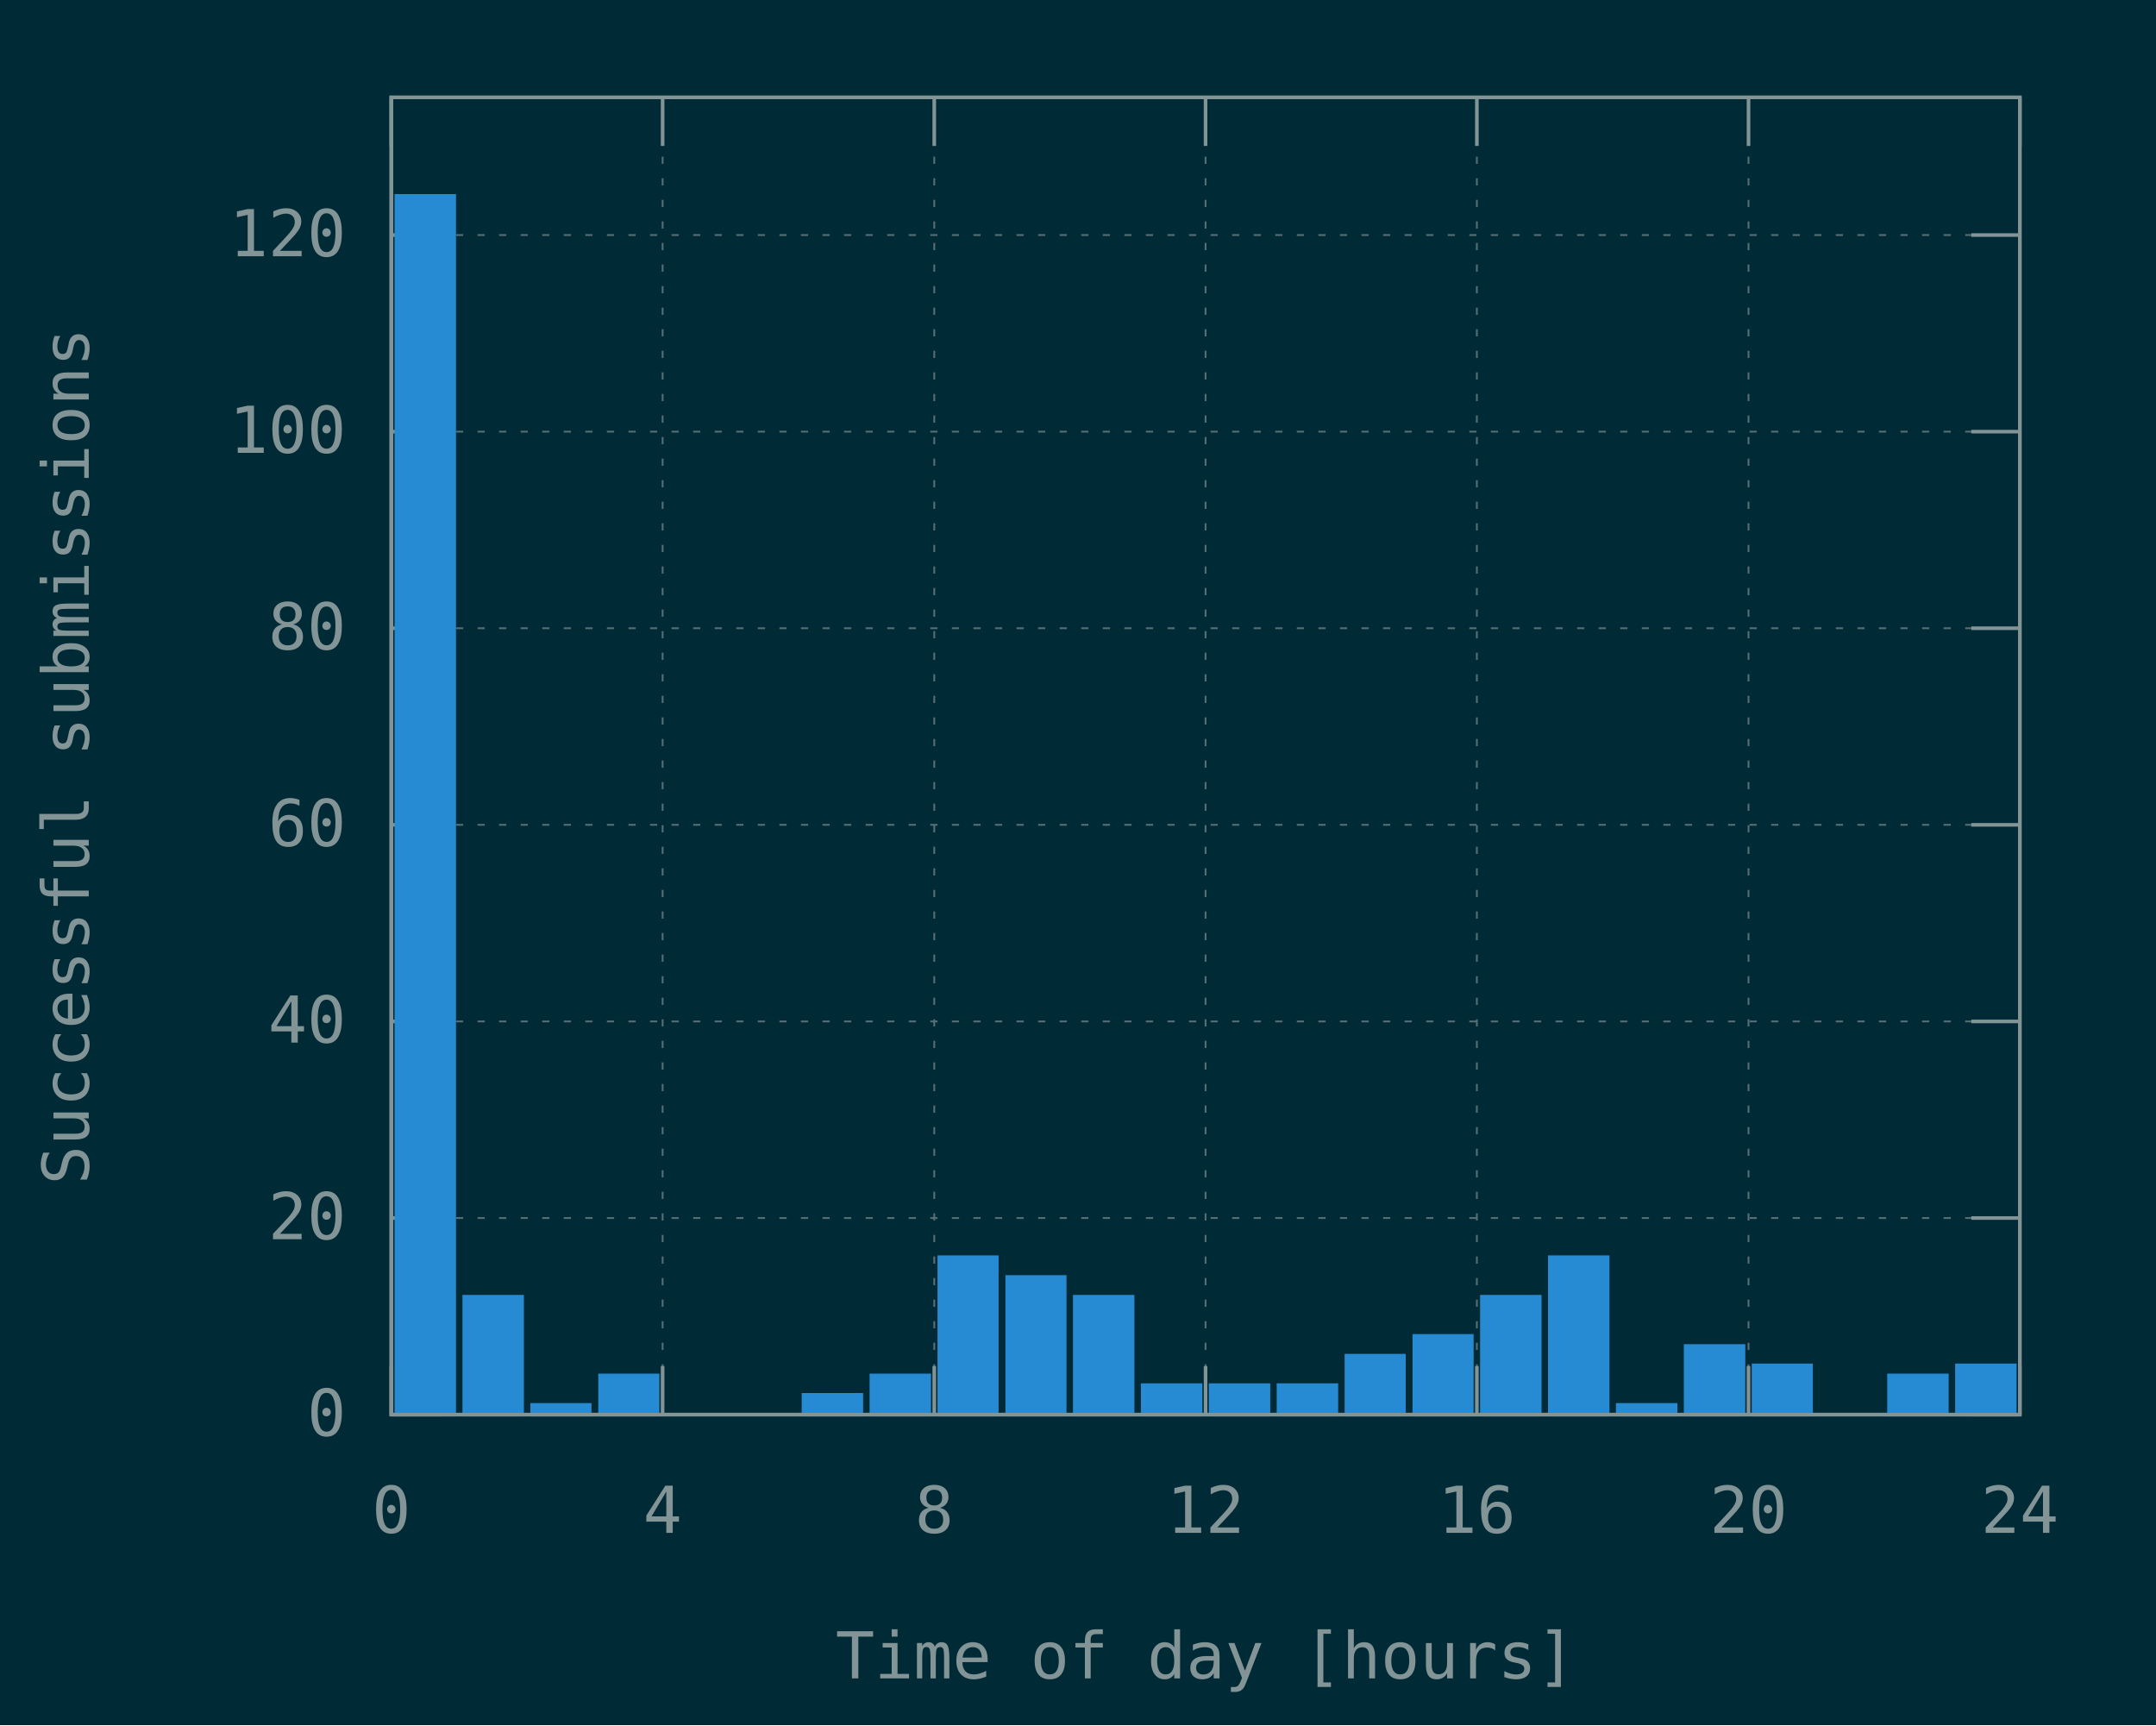
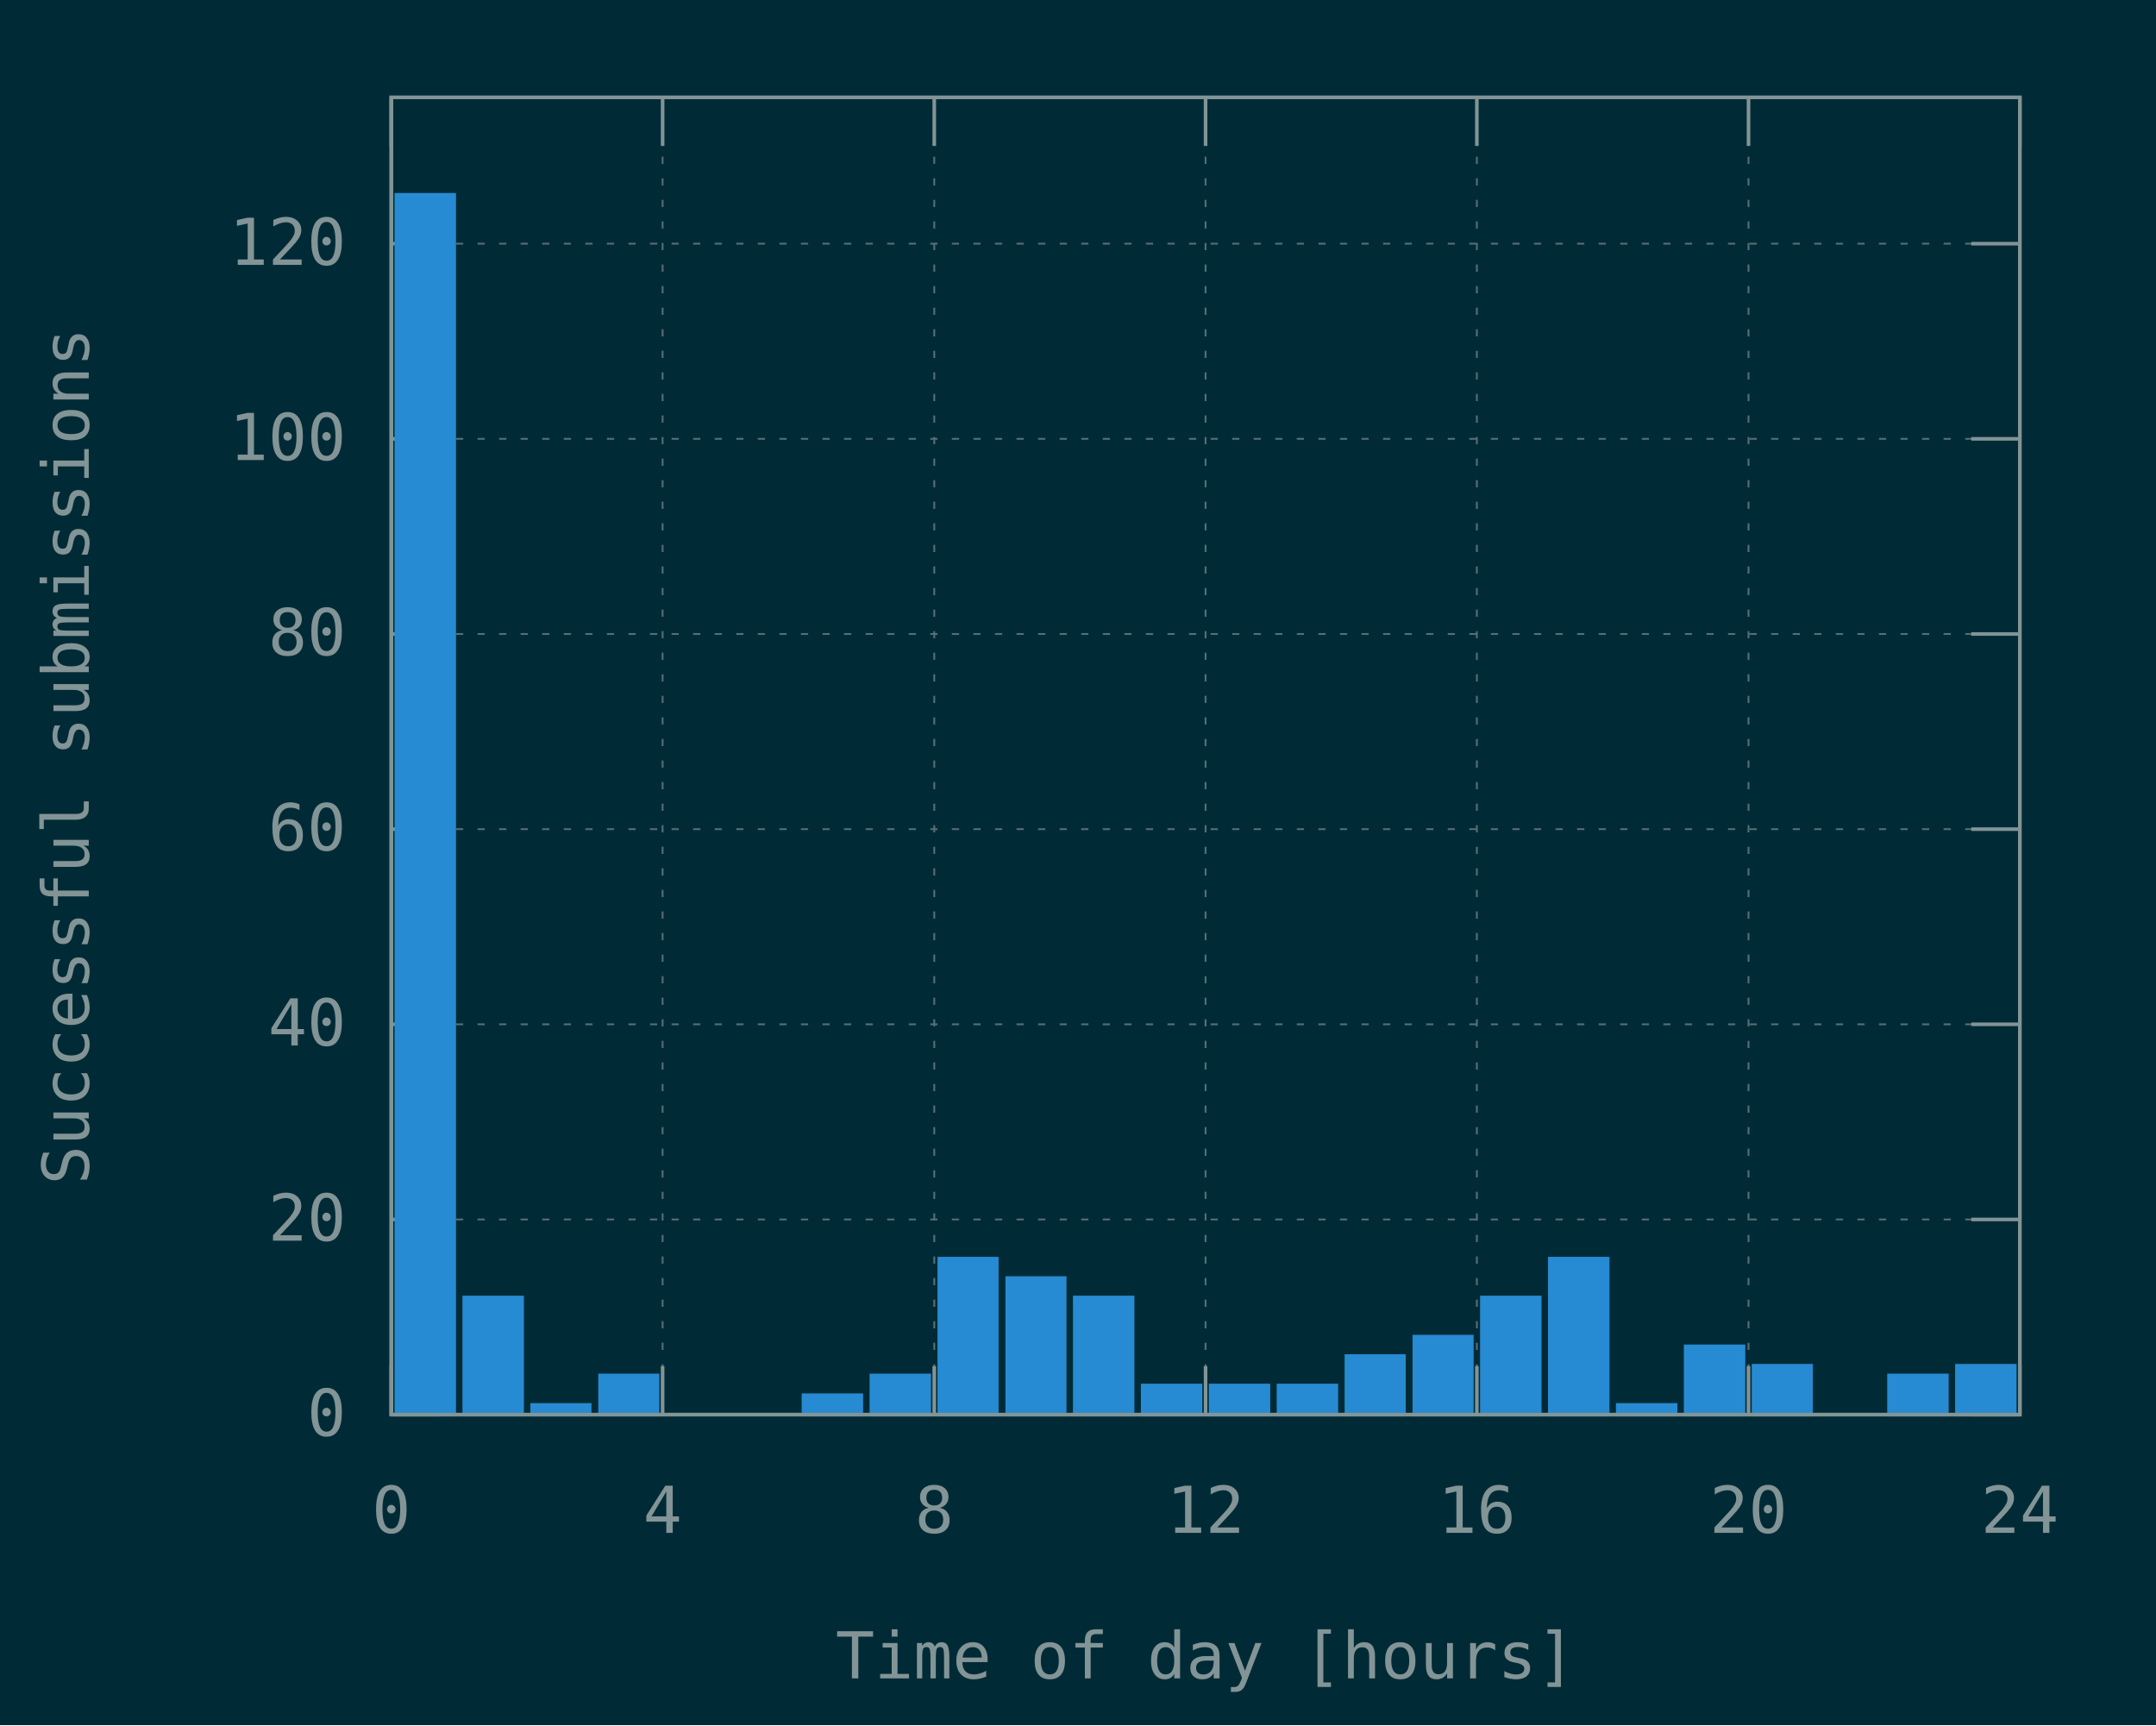
<svg xmlns="http://www.w3.org/2000/svg" xmlns:xlink="http://www.w3.org/1999/xlink" width="600" height="480" viewBox="0 0 600 480">
  <g id="gnuplot_canvas">
    <rect x="0" y="0" width="600" height="480" fill="#002b36" />
    <defs>
      <circle id="gpDot" r="0.5" stroke-width="0.5" stroke="currentColor" />
      <path id="gpPt0" stroke-width="0.148" stroke="currentColor" d="M-1,0 h2 M0,-1 v2" />
      <path id="gpPt1" stroke-width="0.148" stroke="currentColor" d="M-1,-1 L1,1 M1,-1 L-1,1" />
      <path id="gpPt2" stroke-width="0.148" stroke="currentColor" d="M-1,0 L1,0 M0,-1 L0,1 M-1,-1 L1,1 M-1,1 L1,-1" />
      <rect id="gpPt3" stroke-width="0.148" stroke="currentColor" x="-1" y="-1" width="2" height="2" />
      <rect id="gpPt4" stroke-width="0.148" stroke="currentColor" fill="currentColor" x="-1" y="-1" width="2" height="2" />
      <circle id="gpPt5" stroke-width="0.148" stroke="currentColor" cx="0" cy="0" r="1" />
      <use xlink:href="#gpPt5" id="gpPt6" fill="currentColor" stroke="none" />
      <path id="gpPt7" stroke-width="0.148" stroke="currentColor" d="M0,-1.33 L-1.33,0.67 L1.33,0.67 z" />
      <use xlink:href="#gpPt7" id="gpPt8" fill="currentColor" stroke="none" />
      <use xlink:href="#gpPt7" id="gpPt9" stroke="currentColor" transform="rotate(180)" />
      <use xlink:href="#gpPt9" id="gpPt10" fill="currentColor" stroke="none" />
      <use xlink:href="#gpPt3" id="gpPt11" stroke="currentColor" transform="rotate(45)" />
      <use xlink:href="#gpPt11" id="gpPt12" fill="currentColor" stroke="none" />
      <path id="gpPt13" stroke-width="0.148" stroke="currentColor" d="M0,1.330 L1.265,0.411 L0.782,-1.067 L-0.782,-1.076 L-1.265,0.411 z" />
      <use xlink:href="#gpPt13" id="gpPt14" fill="currentColor" stroke="none" />
      <filter id="textbox" filterUnits="objectBoundingBox" x="0" y="0" height="1" width="1">
        <feFlood flood-color="#002B36" flood-opacity="1" result="bgnd" />
        <feComposite in="SourceGraphic" in2="bgnd" operator="atop" />
      </filter>
      <filter id="greybox" filterUnits="objectBoundingBox" x="0" y="0" height="1" width="1">
        <feFlood flood-color="lightgrey" flood-opacity="1" result="grey" />
        <feComposite in="SourceGraphic" in2="grey" operator="atop" />
      </filter>
    </defs>
    <g fill="none" color="#002B36" stroke="currentColor" stroke-width="1.00" stroke-linecap="butt" stroke-linejoin="miter">
</g>
    <g fill="none" color="black" stroke="currentColor" stroke-width="1.00" stroke-linecap="butt" stroke-linejoin="miter">
</g>
    <g fill="none" color="black" stroke="rgb(131, 148, 150)" stroke-width="0.50" stroke-linecap="butt" stroke-linejoin="miter">
</g>
    <g fill="none" color="gray" stroke="currentColor" stroke-width="0.50" stroke-linecap="butt" stroke-linejoin="miter">
      <path stroke="rgb( 88, 110, 117)" stroke-dasharray="2,4" class="gridline" d="M108.9,393.6 L562.1,393.6  " />
    </g>
    <g fill="none" color="gray" stroke="rgb( 88, 110, 117)" stroke-width="1.00" stroke-linecap="butt" stroke-linejoin="miter">
</g>
    <g fill="none" color="black" stroke="currentColor" stroke-width="1.00" stroke-linecap="butt" stroke-linejoin="miter">
      <path stroke="rgb(131, 148, 150)" d="M108.9,393.6 L122.4,393.6 M562.1,393.6 L548.6,393.6  " />
      <g transform="translate(96.3,399.5)" stroke="none" fill="rgb(131,148,150)" font-family="Inconsolata" font-size="18.00" text-anchor="end">
        <text>
          <tspan font-family="Inconsolata"> 0</tspan>
        </text>
      </g>
    </g>
    <g fill="none" color="black" stroke="currentColor" stroke-width="1.00" stroke-linecap="butt" stroke-linejoin="miter">
</g>
    <g fill="none" color="black" stroke="rgb(131, 148, 150)" stroke-width="0.50" stroke-linecap="butt" stroke-linejoin="miter">
</g>
    <g fill="none" color="gray" stroke="currentColor" stroke-width="0.50" stroke-linecap="butt" stroke-linejoin="miter">
-       <path stroke="rgb( 88, 110, 117)" stroke-dasharray="2,4" class="gridline" d="M108.9,338.9 L562.1,338.9  " />
-     </g>
-     <g fill="none" color="gray" stroke="rgb( 88, 110, 117)" stroke-width="1.00" stroke-linecap="butt" stroke-linejoin="miter">
- </g>
-     <g fill="none" color="black" stroke="currentColor" stroke-width="1.00" stroke-linecap="butt" stroke-linejoin="miter">
-       <path stroke="rgb(131, 148, 150)" d="M108.9,338.9 L122.4,338.9 M562.1,338.9 L548.6,338.9  " />
-       <g transform="translate(96.3,344.8)" stroke="none" fill="rgb(131,148,150)" font-family="Inconsolata" font-size="18.00" text-anchor="end">
+       <path stroke="rgb( 88, 110, 117)" stroke-dasharray="2,4" class="gridline" d="M108.9,339.3 L562.1,339.3  " />
+     </g>
+     <g fill="none" color="gray" stroke="rgb( 88, 110, 117)" stroke-width="1.00" stroke-linecap="butt" stroke-linejoin="miter">
+ </g>
+     <g fill="none" color="black" stroke="currentColor" stroke-width="1.00" stroke-linecap="butt" stroke-linejoin="miter">
+       <path stroke="rgb(131, 148, 150)" d="M108.9,339.3 L122.4,339.3 M562.1,339.3 L548.6,339.3  " />
+       <g transform="translate(96.3,345.2)" stroke="none" fill="rgb(131,148,150)" font-family="Inconsolata" font-size="18.00" text-anchor="end">
        <text>
          <tspan font-family="Inconsolata"> 20</tspan>
        </text>
      </g>
    </g>
    <g fill="none" color="black" stroke="currentColor" stroke-width="1.00" stroke-linecap="butt" stroke-linejoin="miter">
</g>
    <g fill="none" color="black" stroke="rgb(131, 148, 150)" stroke-width="0.50" stroke-linecap="butt" stroke-linejoin="miter">
</g>
    <g fill="none" color="gray" stroke="currentColor" stroke-width="0.50" stroke-linecap="butt" stroke-linejoin="miter">
-       <path stroke="rgb( 88, 110, 117)" stroke-dasharray="2,4" class="gridline" d="M108.9,284.2 L562.1,284.2  " />
-     </g>
-     <g fill="none" color="gray" stroke="rgb( 88, 110, 117)" stroke-width="1.00" stroke-linecap="butt" stroke-linejoin="miter">
- </g>
-     <g fill="none" color="black" stroke="currentColor" stroke-width="1.00" stroke-linecap="butt" stroke-linejoin="miter">
-       <path stroke="rgb(131, 148, 150)" d="M108.9,284.2 L122.4,284.2 M562.1,284.2 L548.6,284.2  " />
-       <g transform="translate(96.3,290.1)" stroke="none" fill="rgb(131,148,150)" font-family="Inconsolata" font-size="18.00" text-anchor="end">
+       <path stroke="rgb( 88, 110, 117)" stroke-dasharray="2,4" class="gridline" d="M108.9,285.0 L562.1,285.0  " />
+     </g>
+     <g fill="none" color="gray" stroke="rgb( 88, 110, 117)" stroke-width="1.00" stroke-linecap="butt" stroke-linejoin="miter">
+ </g>
+     <g fill="none" color="black" stroke="currentColor" stroke-width="1.00" stroke-linecap="butt" stroke-linejoin="miter">
+       <path stroke="rgb(131, 148, 150)" d="M108.9,285.0 L122.4,285.0 M562.1,285.0 L548.6,285.0  " />
+       <g transform="translate(96.3,290.9)" stroke="none" fill="rgb(131,148,150)" font-family="Inconsolata" font-size="18.00" text-anchor="end">
        <text>
          <tspan font-family="Inconsolata"> 40</tspan>
        </text>
      </g>
    </g>
    <g fill="none" color="black" stroke="currentColor" stroke-width="1.00" stroke-linecap="butt" stroke-linejoin="miter">
</g>
    <g fill="none" color="black" stroke="rgb(131, 148, 150)" stroke-width="0.50" stroke-linecap="butt" stroke-linejoin="miter">
</g>
    <g fill="none" color="gray" stroke="currentColor" stroke-width="0.50" stroke-linecap="butt" stroke-linejoin="miter">
-       <path stroke="rgb( 88, 110, 117)" stroke-dasharray="2,4" class="gridline" d="M108.9,229.5 L562.1,229.5  " />
-     </g>
-     <g fill="none" color="gray" stroke="rgb( 88, 110, 117)" stroke-width="1.00" stroke-linecap="butt" stroke-linejoin="miter">
- </g>
-     <g fill="none" color="black" stroke="currentColor" stroke-width="1.00" stroke-linecap="butt" stroke-linejoin="miter">
-       <path stroke="rgb(131, 148, 150)" d="M108.9,229.5 L122.4,229.5 M562.1,229.5 L548.6,229.5  " />
-       <g transform="translate(96.3,235.4)" stroke="none" fill="rgb(131,148,150)" font-family="Inconsolata" font-size="18.00" text-anchor="end">
+       <path stroke="rgb( 88, 110, 117)" stroke-dasharray="2,4" class="gridline" d="M108.9,230.7 L562.1,230.7  " />
+     </g>
+     <g fill="none" color="gray" stroke="rgb( 88, 110, 117)" stroke-width="1.00" stroke-linecap="butt" stroke-linejoin="miter">
+ </g>
+     <g fill="none" color="black" stroke="currentColor" stroke-width="1.00" stroke-linecap="butt" stroke-linejoin="miter">
+       <path stroke="rgb(131, 148, 150)" d="M108.9,230.7 L122.4,230.7 M562.1,230.7 L548.6,230.7  " />
+       <g transform="translate(96.3,236.6)" stroke="none" fill="rgb(131,148,150)" font-family="Inconsolata" font-size="18.00" text-anchor="end">
        <text>
          <tspan font-family="Inconsolata"> 60</tspan>
        </text>
      </g>
    </g>
    <g fill="none" color="black" stroke="currentColor" stroke-width="1.00" stroke-linecap="butt" stroke-linejoin="miter">
</g>
    <g fill="none" color="black" stroke="rgb(131, 148, 150)" stroke-width="0.50" stroke-linecap="butt" stroke-linejoin="miter">
</g>
    <g fill="none" color="gray" stroke="currentColor" stroke-width="0.50" stroke-linecap="butt" stroke-linejoin="miter">
-       <path stroke="rgb( 88, 110, 117)" stroke-dasharray="2,4" class="gridline" d="M108.9,174.8 L562.1,174.8  " />
-     </g>
-     <g fill="none" color="gray" stroke="rgb( 88, 110, 117)" stroke-width="1.00" stroke-linecap="butt" stroke-linejoin="miter">
- </g>
-     <g fill="none" color="black" stroke="currentColor" stroke-width="1.00" stroke-linecap="butt" stroke-linejoin="miter">
-       <path stroke="rgb(131, 148, 150)" d="M108.9,174.8 L122.4,174.8 M562.1,174.8 L548.6,174.8  " />
-       <g transform="translate(96.3,180.7)" stroke="none" fill="rgb(131,148,150)" font-family="Inconsolata" font-size="18.00" text-anchor="end">
+       <path stroke="rgb( 88, 110, 117)" stroke-dasharray="2,4" class="gridline" d="M108.9,176.4 L562.1,176.4  " />
+     </g>
+     <g fill="none" color="gray" stroke="rgb( 88, 110, 117)" stroke-width="1.00" stroke-linecap="butt" stroke-linejoin="miter">
+ </g>
+     <g fill="none" color="black" stroke="currentColor" stroke-width="1.00" stroke-linecap="butt" stroke-linejoin="miter">
+       <path stroke="rgb(131, 148, 150)" d="M108.9,176.4 L122.4,176.4 M562.1,176.4 L548.6,176.4  " />
+       <g transform="translate(96.3,182.3)" stroke="none" fill="rgb(131,148,150)" font-family="Inconsolata" font-size="18.00" text-anchor="end">
        <text>
          <tspan font-family="Inconsolata"> 80</tspan>
        </text>
      </g>
    </g>
    <g fill="none" color="black" stroke="currentColor" stroke-width="1.00" stroke-linecap="butt" stroke-linejoin="miter">
</g>
    <g fill="none" color="black" stroke="rgb(131, 148, 150)" stroke-width="0.50" stroke-linecap="butt" stroke-linejoin="miter">
</g>
    <g fill="none" color="gray" stroke="currentColor" stroke-width="0.50" stroke-linecap="butt" stroke-linejoin="miter">
-       <path stroke="rgb( 88, 110, 117)" stroke-dasharray="2,4" class="gridline" d="M108.9,120.1 L562.1,120.1  " />
-     </g>
-     <g fill="none" color="gray" stroke="rgb( 88, 110, 117)" stroke-width="1.00" stroke-linecap="butt" stroke-linejoin="miter">
- </g>
-     <g fill="none" color="black" stroke="currentColor" stroke-width="1.00" stroke-linecap="butt" stroke-linejoin="miter">
-       <path stroke="rgb(131, 148, 150)" d="M108.9,120.1 L122.4,120.1 M562.1,120.1 L548.6,120.1  " />
-       <g transform="translate(96.3,126.0)" stroke="none" fill="rgb(131,148,150)" font-family="Inconsolata" font-size="18.00" text-anchor="end">
+       <path stroke="rgb( 88, 110, 117)" stroke-dasharray="2,4" class="gridline" d="M108.9,122.1 L562.1,122.1  " />
+     </g>
+     <g fill="none" color="gray" stroke="rgb( 88, 110, 117)" stroke-width="1.00" stroke-linecap="butt" stroke-linejoin="miter">
+ </g>
+     <g fill="none" color="black" stroke="currentColor" stroke-width="1.00" stroke-linecap="butt" stroke-linejoin="miter">
+       <path stroke="rgb(131, 148, 150)" d="M108.9,122.1 L122.4,122.1 M562.1,122.1 L548.6,122.1  " />
+       <g transform="translate(96.3,128.0)" stroke="none" fill="rgb(131,148,150)" font-family="Inconsolata" font-size="18.00" text-anchor="end">
        <text>
          <tspan font-family="Inconsolata"> 100</tspan>
        </text>
      </g>
    </g>
    <g fill="none" color="black" stroke="currentColor" stroke-width="1.00" stroke-linecap="butt" stroke-linejoin="miter">
</g>
    <g fill="none" color="black" stroke="rgb(131, 148, 150)" stroke-width="0.50" stroke-linecap="butt" stroke-linejoin="miter">
</g>
    <g fill="none" color="gray" stroke="currentColor" stroke-width="0.50" stroke-linecap="butt" stroke-linejoin="miter">
-       <path stroke="rgb( 88, 110, 117)" stroke-dasharray="2,4" class="gridline" d="M108.9,65.4 L562.1,65.4  " />
-     </g>
-     <g fill="none" color="gray" stroke="rgb( 88, 110, 117)" stroke-width="1.00" stroke-linecap="butt" stroke-linejoin="miter">
- </g>
-     <g fill="none" color="black" stroke="currentColor" stroke-width="1.00" stroke-linecap="butt" stroke-linejoin="miter">
-       <path stroke="rgb(131, 148, 150)" d="M108.9,65.4 L122.4,65.4 M562.1,65.4 L548.6,65.4  " />
-       <g transform="translate(96.3,71.3)" stroke="none" fill="rgb(131,148,150)" font-family="Inconsolata" font-size="18.00" text-anchor="end">
+       <path stroke="rgb( 88, 110, 117)" stroke-dasharray="2,4" class="gridline" d="M108.9,67.8 L562.1,67.8  " />
+     </g>
+     <g fill="none" color="gray" stroke="rgb( 88, 110, 117)" stroke-width="1.00" stroke-linecap="butt" stroke-linejoin="miter">
+ </g>
+     <g fill="none" color="black" stroke="currentColor" stroke-width="1.00" stroke-linecap="butt" stroke-linejoin="miter">
+       <path stroke="rgb(131, 148, 150)" d="M108.9,67.8 L122.4,67.8 M562.1,67.8 L548.6,67.8  " />
+       <g transform="translate(96.3,73.7)" stroke="none" fill="rgb(131,148,150)" font-family="Inconsolata" font-size="18.00" text-anchor="end">
        <text>
          <tspan font-family="Inconsolata"> 120</tspan>
        </text>
      </g>
    </g>
    <g fill="none" color="black" stroke="currentColor" stroke-width="1.00" stroke-linecap="butt" stroke-linejoin="miter">
</g>
    <g fill="none" color="black" stroke="rgb(131, 148, 150)" stroke-width="0.50" stroke-linecap="butt" stroke-linejoin="miter">
</g>
    <g fill="none" color="gray" stroke="currentColor" stroke-width="0.50" stroke-linecap="butt" stroke-linejoin="miter">
      <path stroke="rgb( 88, 110, 117)" stroke-dasharray="2,4" class="gridline" d="M108.9,393.6 L108.9,27.1  " />
    </g>
    <g fill="none" color="gray" stroke="rgb( 88, 110, 117)" stroke-width="1.00" stroke-linecap="butt" stroke-linejoin="miter">
</g>
    <g fill="none" color="black" stroke="currentColor" stroke-width="1.00" stroke-linecap="butt" stroke-linejoin="miter">
      <path stroke="rgb(131, 148, 150)" d="M108.9,393.6 L108.9,380.1 M108.9,27.1 L108.9,40.6  " />
      <g transform="translate(108.9,426.5)" stroke="none" fill="rgb(131,148,150)" font-family="Inconsolata" font-size="18.00" text-anchor="middle">
        <text>
          <tspan font-family="Inconsolata"> 0</tspan>
        </text>
      </g>
    </g>
    <g fill="none" color="black" stroke="currentColor" stroke-width="1.00" stroke-linecap="butt" stroke-linejoin="miter">
</g>
    <g fill="none" color="black" stroke="rgb(131, 148, 150)" stroke-width="0.50" stroke-linecap="butt" stroke-linejoin="miter">
</g>
    <g fill="none" color="gray" stroke="currentColor" stroke-width="0.50" stroke-linecap="butt" stroke-linejoin="miter">
      <path stroke="rgb( 88, 110, 117)" stroke-dasharray="2,4" class="gridline" d="M184.4,393.6 L184.4,27.1  " />
    </g>
    <g fill="none" color="gray" stroke="rgb( 88, 110, 117)" stroke-width="1.00" stroke-linecap="butt" stroke-linejoin="miter">
</g>
    <g fill="none" color="black" stroke="currentColor" stroke-width="1.00" stroke-linecap="butt" stroke-linejoin="miter">
      <path stroke="rgb(131, 148, 150)" d="M184.4,393.6 L184.4,380.1 M184.4,27.1 L184.4,40.6  " />
      <g transform="translate(184.4,426.5)" stroke="none" fill="rgb(131,148,150)" font-family="Inconsolata" font-size="18.00" text-anchor="middle">
        <text>
          <tspan font-family="Inconsolata"> 4</tspan>
        </text>
      </g>
    </g>
    <g fill="none" color="black" stroke="currentColor" stroke-width="1.00" stroke-linecap="butt" stroke-linejoin="miter">
</g>
    <g fill="none" color="black" stroke="rgb(131, 148, 150)" stroke-width="0.50" stroke-linecap="butt" stroke-linejoin="miter">
</g>
    <g fill="none" color="gray" stroke="currentColor" stroke-width="0.50" stroke-linecap="butt" stroke-linejoin="miter">
      <path stroke="rgb( 88, 110, 117)" stroke-dasharray="2,4" class="gridline" d="M260.0,393.6 L260.0,27.1  " />
    </g>
    <g fill="none" color="gray" stroke="rgb( 88, 110, 117)" stroke-width="1.00" stroke-linecap="butt" stroke-linejoin="miter">
</g>
    <g fill="none" color="black" stroke="currentColor" stroke-width="1.00" stroke-linecap="butt" stroke-linejoin="miter">
      <path stroke="rgb(131, 148, 150)" d="M260.0,393.6 L260.0,380.1 M260.0,27.1 L260.0,40.6  " />
      <g transform="translate(260.0,426.5)" stroke="none" fill="rgb(131,148,150)" font-family="Inconsolata" font-size="18.00" text-anchor="middle">
        <text>
          <tspan font-family="Inconsolata"> 8</tspan>
        </text>
      </g>
    </g>
    <g fill="none" color="black" stroke="currentColor" stroke-width="1.00" stroke-linecap="butt" stroke-linejoin="miter">
</g>
    <g fill="none" color="black" stroke="rgb(131, 148, 150)" stroke-width="0.50" stroke-linecap="butt" stroke-linejoin="miter">
</g>
    <g fill="none" color="gray" stroke="currentColor" stroke-width="0.50" stroke-linecap="butt" stroke-linejoin="miter">
      <path stroke="rgb( 88, 110, 117)" stroke-dasharray="2,4" class="gridline" d="M335.5,393.6 L335.5,27.1  " />
    </g>
    <g fill="none" color="gray" stroke="rgb( 88, 110, 117)" stroke-width="1.00" stroke-linecap="butt" stroke-linejoin="miter">
</g>
    <g fill="none" color="black" stroke="currentColor" stroke-width="1.00" stroke-linecap="butt" stroke-linejoin="miter">
      <path stroke="rgb(131, 148, 150)" d="M335.5,393.6 L335.5,380.1 M335.5,27.1 L335.5,40.6  " />
      <g transform="translate(335.5,426.5)" stroke="none" fill="rgb(131,148,150)" font-family="Inconsolata" font-size="18.00" text-anchor="middle">
        <text>
          <tspan font-family="Inconsolata"> 12</tspan>
        </text>
      </g>
    </g>
    <g fill="none" color="black" stroke="currentColor" stroke-width="1.00" stroke-linecap="butt" stroke-linejoin="miter">
</g>
    <g fill="none" color="black" stroke="rgb(131, 148, 150)" stroke-width="0.50" stroke-linecap="butt" stroke-linejoin="miter">
</g>
    <g fill="none" color="gray" stroke="currentColor" stroke-width="0.50" stroke-linecap="butt" stroke-linejoin="miter">
      <path stroke="rgb( 88, 110, 117)" stroke-dasharray="2,4" class="gridline" d="M411.0,393.6 L411.0,27.1  " />
    </g>
    <g fill="none" color="gray" stroke="rgb( 88, 110, 117)" stroke-width="1.00" stroke-linecap="butt" stroke-linejoin="miter">
</g>
    <g fill="none" color="black" stroke="currentColor" stroke-width="1.00" stroke-linecap="butt" stroke-linejoin="miter">
      <path stroke="rgb(131, 148, 150)" d="M411.0,393.6 L411.0,380.1 M411.0,27.1 L411.0,40.6  " />
      <g transform="translate(411.0,426.5)" stroke="none" fill="rgb(131,148,150)" font-family="Inconsolata" font-size="18.00" text-anchor="middle">
        <text>
          <tspan font-family="Inconsolata"> 16</tspan>
        </text>
      </g>
    </g>
    <g fill="none" color="black" stroke="currentColor" stroke-width="1.00" stroke-linecap="butt" stroke-linejoin="miter">
</g>
    <g fill="none" color="black" stroke="rgb(131, 148, 150)" stroke-width="0.50" stroke-linecap="butt" stroke-linejoin="miter">
</g>
    <g fill="none" color="gray" stroke="currentColor" stroke-width="0.50" stroke-linecap="butt" stroke-linejoin="miter">
      <path stroke="rgb( 88, 110, 117)" stroke-dasharray="2,4" class="gridline" d="M486.6,393.6 L486.6,40.6 L486.6,27.1  " />
    </g>
    <g fill="none" color="gray" stroke="rgb( 88, 110, 117)" stroke-width="1.00" stroke-linecap="butt" stroke-linejoin="miter">
</g>
    <g fill="none" color="black" stroke="currentColor" stroke-width="1.00" stroke-linecap="butt" stroke-linejoin="miter">
      <path stroke="rgb(131, 148, 150)" d="M486.6,393.6 L486.6,380.1 M486.6,27.1 L486.6,40.6  " />
      <g transform="translate(486.6,426.5)" stroke="none" fill="rgb(131,148,150)" font-family="Inconsolata" font-size="18.00" text-anchor="middle">
        <text>
          <tspan font-family="Inconsolata"> 20</tspan>
        </text>
      </g>
    </g>
    <g fill="none" color="black" stroke="currentColor" stroke-width="1.00" stroke-linecap="butt" stroke-linejoin="miter">
</g>
    <g fill="none" color="black" stroke="rgb(131, 148, 150)" stroke-width="0.50" stroke-linecap="butt" stroke-linejoin="miter">
</g>
    <g fill="none" color="gray" stroke="currentColor" stroke-width="0.50" stroke-linecap="butt" stroke-linejoin="miter">
      <path stroke="rgb( 88, 110, 117)" stroke-dasharray="2,4" class="gridline" d="M562.1,393.6 L562.1,27.1  " />
    </g>
    <g fill="none" color="gray" stroke="rgb( 88, 110, 117)" stroke-width="1.00" stroke-linecap="butt" stroke-linejoin="miter">
</g>
    <g fill="none" color="black" stroke="currentColor" stroke-width="1.00" stroke-linecap="butt" stroke-linejoin="miter">
      <path stroke="rgb(131, 148, 150)" d="M562.1,393.6 L562.1,380.1 M562.1,27.1 L562.1,40.6  " />
      <g transform="translate(562.1,426.5)" stroke="none" fill="rgb(131,148,150)" font-family="Inconsolata" font-size="18.00" text-anchor="middle">
        <text>
          <tspan font-family="Inconsolata"> 24</tspan>
        </text>
      </g>
    </g>
    <g fill="none" color="black" stroke="currentColor" stroke-width="1.00" stroke-linecap="butt" stroke-linejoin="miter">
</g>
    <g fill="none" color="black" stroke="currentColor" stroke-width="1.00" stroke-linecap="butt" stroke-linejoin="miter">
      <path stroke="rgb(131, 148, 150)" d="M108.9,27.1 L108.9,393.6 L562.1,393.6 L562.1,27.1 L108.9,27.1 Z  " />
    </g>
    <g fill="none" color="black" stroke="currentColor" stroke-width="1.00" stroke-linecap="butt" stroke-linejoin="miter">
      <g transform="translate(24.7,210.4) rotate(270)" stroke="none" fill="rgb(131,148,150)" font-family="Inconsolata" font-size="18.00" text-anchor="middle">
        <text>
          <tspan font-family="Inconsolata">Successful submissions</tspan>
        </text>
      </g>
    </g>
    <g fill="none" color="black" stroke="currentColor" stroke-width="1.00" stroke-linecap="butt" stroke-linejoin="miter">
      <g transform="translate(335.5,467.0)" stroke="none" fill="rgb(131,148,150)" font-family="Inconsolata" font-size="18.00" text-anchor="middle">
        <text>
          <tspan font-family="Inconsolata">Time of day [hours]</tspan>
        </text>
      </g>
    </g>
    <g fill="none" color="black" stroke="currentColor" stroke-width="1.00" stroke-linecap="butt" stroke-linejoin="miter">
</g>
    <g id="gnuplot_plot_1">
      <g fill="none" color="black" stroke="currentColor" stroke-width="1.00" stroke-linecap="butt" stroke-linejoin="miter">
        <g stroke="none" shape-rendering="crispEdges">
-           <polygon fill="rgb( 38, 139, 210)" points="110.3,393.6 126.5,393.6 126.5,54.4 110.3,54.4 " />
-         </g>
-         <path stroke="rgb( 38, 139, 210)" d="M110.3,393.6 L110.3,54.5 L126.4,54.5 L126.4,393.6 L110.3,393.6 Z  " />
-         <g stroke="none" shape-rendering="crispEdges">
-           <polygon fill="rgb( 38, 139, 210)" points="129.2,393.6 145.4,393.6 145.4,360.7 129.2,360.7 " />
-         </g>
-         <path stroke="rgb( 38, 139, 210)" d="M129.2,393.6 L129.2,360.8 L145.3,360.8 L145.3,393.6 L129.2,393.6 Z  " />
+           <polygon fill="rgb( 38, 139, 210)" points="110.3,393.6 126.5,393.6 126.5,54.1 110.3,54.1 " />
+         </g>
+         <path stroke="rgb( 38, 139, 210)" d="M110.3,393.6 L110.3,54.2 L126.4,54.2 L126.4,393.6 L110.3,393.6 Z  " />
+         <g stroke="none" shape-rendering="crispEdges">
+           <polygon fill="rgb( 38, 139, 210)" points="129.2,393.6 145.4,393.6 145.4,360.9 129.2,360.9 " />
+         </g>
+         <path stroke="rgb( 38, 139, 210)" d="M129.2,393.6 L129.2,361.0 L145.3,361.0 L145.3,393.6 L129.2,393.6 Z  " />
        <g stroke="none" shape-rendering="crispEdges">
          <polygon fill="rgb( 38, 139, 210)" points="148.1,393.6 164.2,393.6 164.2,390.8 148.1,390.8 " />
        </g>
        <path stroke="rgb( 38, 139, 210)" d="M148.1,393.6 L148.1,390.9 L164.1,390.9 L164.1,393.6 L148.1,393.6 Z  " />
        <g stroke="none" shape-rendering="crispEdges">
          <polygon fill="rgb( 38, 139, 210)" points="167.0,393.6 183.1,393.6 183.1,382.6 167.0,382.6 " />
        </g>
        <path stroke="rgb( 38, 139, 210)" d="M167.0,393.6 L167.0,382.7 L183.0,382.7 L183.0,393.6 L167.0,393.6 Z  " />
        <g stroke="none" shape-rendering="crispEdges">
-           <polygon fill="rgb( 38, 139, 210)" points="223.6,393.6 239.8,393.6 239.8,388.0 223.6,388.0 " />
-         </g>
-         <path stroke="rgb( 38, 139, 210)" d="M223.6,393.6 L223.6,388.1 L239.7,388.1 L239.7,393.6 L223.6,393.6 Z  " />
+           <polygon fill="rgb( 38, 139, 210)" points="223.6,393.6 239.8,393.6 239.8,388.1 223.6,388.1 " />
+         </g>
+         <path stroke="rgb( 38, 139, 210)" d="M223.6,393.6 L223.6,388.2 L239.7,388.2 L239.7,393.6 L223.6,393.6 Z  " />
        <g stroke="none" shape-rendering="crispEdges">
          <polygon fill="rgb( 38, 139, 210)" points="242.5,393.6 258.7,393.6 258.7,382.6 242.5,382.6 " />
        </g>
        <path stroke="rgb( 38, 139, 210)" d="M242.5,393.6 L242.5,382.7 L258.6,382.7 L258.6,393.6 L242.5,393.6 Z  " />
        <g stroke="none" shape-rendering="crispEdges">
-           <polygon fill="rgb( 38, 139, 210)" points="261.4,393.6 277.5,393.6 277.5,349.7 261.4,349.7 " />
-         </g>
-         <path stroke="rgb( 38, 139, 210)" d="M261.4,393.6 L261.4,349.8 L277.4,349.8 L277.4,393.6 L261.4,393.6 Z  " />
-         <g stroke="none" shape-rendering="crispEdges">
-           <polygon fill="rgb( 38, 139, 210)" points="280.3,393.6 296.4,393.6 296.4,355.2 280.3,355.2 " />
-         </g>
-         <path stroke="rgb( 38, 139, 210)" d="M280.3,393.6 L280.3,355.3 L296.3,355.3 L296.3,393.6 L280.3,393.6 Z  " />
-         <g stroke="none" shape-rendering="crispEdges">
-           <polygon fill="rgb( 38, 139, 210)" points="299.1,393.6 315.3,393.6 315.3,360.7 299.1,360.7 " />
-         </g>
-         <path stroke="rgb( 38, 139, 210)" d="M299.1,393.6 L299.1,360.8 L315.2,360.8 L315.2,393.6 L299.1,393.6 Z  " />
-         <g stroke="none" shape-rendering="crispEdges">
-           <polygon fill="rgb( 38, 139, 210)" points="318.0,393.6 334.2,393.6 334.2,385.3 318.0,385.3 " />
-         </g>
-         <path stroke="rgb( 38, 139, 210)" d="M318.0,393.6 L318.0,385.4 L334.1,385.4 L334.1,393.6 L318.0,393.6 Z  " />
-         <g stroke="none" shape-rendering="crispEdges">
-           <polygon fill="rgb( 38, 139, 210)" points="336.9,393.6 353.1,393.6 353.1,385.3 336.9,385.3 " />
-         </g>
-         <path stroke="rgb( 38, 139, 210)" d="M336.9,393.6 L336.9,385.4 L353.0,385.4 L353.0,393.6 L336.9,393.6 Z  " />
-         <g stroke="none" shape-rendering="crispEdges">
-           <polygon fill="rgb( 38, 139, 210)" points="355.8,393.6 372.0,393.6 372.0,385.3 355.8,385.3 " />
-         </g>
-         <path stroke="rgb( 38, 139, 210)" d="M355.8,393.6 L355.8,385.4 L371.9,385.4 L371.9,393.6 L355.8,393.6 Z  " />
-         <g stroke="none" shape-rendering="crispEdges">
-           <polygon fill="rgb( 38, 139, 210)" points="374.7,393.6 390.8,393.6 390.8,377.1 374.7,377.1 " />
-         </g>
-         <path stroke="rgb( 38, 139, 210)" d="M374.7,393.6 L374.7,377.2 L390.7,377.2 L390.7,393.6 L374.7,393.6 Z  " />
-         <g stroke="none" shape-rendering="crispEdges">
-           <polygon fill="rgb( 38, 139, 210)" points="393.6,393.6 409.7,393.6 409.7,371.6 393.6,371.6 " />
-         </g>
-         <path stroke="rgb( 38, 139, 210)" d="M393.6,393.6 L393.6,371.7 L409.6,371.7 L409.6,393.6 L393.6,393.6 Z  " />
-         <g stroke="none" shape-rendering="crispEdges">
-           <polygon fill="rgb( 38, 139, 210)" points="412.4,393.6 428.6,393.6 428.6,360.7 412.4,360.7 " />
-         </g>
-         <path stroke="rgb( 38, 139, 210)" d="M412.4,393.6 L412.4,360.8 L428.5,360.8 L428.5,393.6 L412.4,393.6 Z  " />
-         <g stroke="none" shape-rendering="crispEdges">
-           <polygon fill="rgb( 38, 139, 210)" points="431.3,393.6 447.5,393.6 447.5,349.7 431.3,349.7 " />
-         </g>
-         <path stroke="rgb( 38, 139, 210)" d="M431.3,393.6 L431.3,349.8 L447.4,349.8 L447.4,393.6 L431.3,393.6 Z  " />
+           <polygon fill="rgb( 38, 139, 210)" points="261.4,393.6 277.5,393.6 277.5,350.1 261.4,350.1 " />
+         </g>
+         <path stroke="rgb( 38, 139, 210)" d="M261.4,393.6 L261.4,350.2 L277.4,350.2 L277.4,393.6 L261.4,393.6 Z  " />
+         <g stroke="none" shape-rendering="crispEdges">
+           <polygon fill="rgb( 38, 139, 210)" points="280.3,393.6 296.4,393.6 296.4,355.5 280.3,355.5 " />
+         </g>
+         <path stroke="rgb( 38, 139, 210)" d="M280.3,393.6 L280.3,355.6 L296.3,355.6 L296.3,393.6 L280.3,393.6 Z  " />
+         <g stroke="none" shape-rendering="crispEdges">
+           <polygon fill="rgb( 38, 139, 210)" points="299.1,393.6 315.3,393.6 315.3,360.9 299.1,360.9 " />
+         </g>
+         <path stroke="rgb( 38, 139, 210)" d="M299.1,393.6 L299.1,361.0 L315.2,361.0 L315.2,393.6 L299.1,393.6 Z  " />
+         <g stroke="none" shape-rendering="crispEdges">
+           <polygon fill="rgb( 38, 139, 210)" points="318.0,393.6 334.2,393.6 334.2,385.4 318.0,385.4 " />
+         </g>
+         <path stroke="rgb( 38, 139, 210)" d="M318.0,393.6 L318.0,385.5 L334.1,385.5 L334.1,393.6 L318.0,393.6 Z  " />
+         <g stroke="none" shape-rendering="crispEdges">
+           <polygon fill="rgb( 38, 139, 210)" points="336.9,393.6 353.1,393.6 353.1,385.4 336.9,385.4 " />
+         </g>
+         <path stroke="rgb( 38, 139, 210)" d="M336.9,393.6 L336.9,385.5 L353.0,385.5 L353.0,393.6 L336.9,393.6 Z  " />
+         <g stroke="none" shape-rendering="crispEdges">
+           <polygon fill="rgb( 38, 139, 210)" points="355.8,393.6 372.0,393.6 372.0,385.4 355.8,385.4 " />
+         </g>
+         <path stroke="rgb( 38, 139, 210)" d="M355.8,393.6 L355.8,385.5 L371.9,385.5 L371.9,393.6 L355.8,393.6 Z  " />
+         <g stroke="none" shape-rendering="crispEdges">
+           <polygon fill="rgb( 38, 139, 210)" points="374.7,393.6 390.8,393.6 390.8,377.2 374.7,377.2 " />
+         </g>
+         <path stroke="rgb( 38, 139, 210)" d="M374.7,393.6 L374.7,377.3 L390.7,377.3 L390.7,393.6 L374.7,393.6 Z  " />
+         <g stroke="none" shape-rendering="crispEdges">
+           <polygon fill="rgb( 38, 139, 210)" points="393.6,393.6 409.7,393.6 409.7,371.8 393.6,371.8 " />
+         </g>
+         <path stroke="rgb( 38, 139, 210)" d="M393.6,393.6 L393.6,371.9 L409.6,371.9 L409.6,393.6 L393.6,393.6 Z  " />
+         <g stroke="none" shape-rendering="crispEdges">
+           <polygon fill="rgb( 38, 139, 210)" points="412.4,393.6 428.6,393.6 428.6,360.9 412.4,360.9 " />
+         </g>
+         <path stroke="rgb( 38, 139, 210)" d="M412.4,393.6 L412.4,361.0 L428.5,361.0 L428.5,393.6 L412.4,393.6 Z  " />
+         <g stroke="none" shape-rendering="crispEdges">
+           <polygon fill="rgb( 38, 139, 210)" points="431.3,393.6 447.5,393.6 447.5,350.1 431.3,350.1 " />
+         </g>
+         <path stroke="rgb( 38, 139, 210)" d="M431.3,393.6 L431.3,350.2 L447.4,350.2 L447.4,393.6 L431.3,393.6 Z  " />
        <g stroke="none" shape-rendering="crispEdges">
          <polygon fill="rgb( 38, 139, 210)" points="450.2,393.6 466.4,393.6 466.4,390.8 450.2,390.8 " />
        </g>
        <path stroke="rgb( 38, 139, 210)" d="M450.2,393.6 L450.2,390.9 L466.3,390.9 L466.3,393.6 L450.2,393.6 Z  " />
        <g stroke="none" shape-rendering="crispEdges">
-           <polygon fill="rgb( 38, 139, 210)" points="469.1,393.6 485.3,393.6 485.3,374.4 469.1,374.4 " />
-         </g>
-         <path stroke="rgb( 38, 139, 210)" d="M469.1,393.6 L469.1,374.5 L485.2,374.5 L485.2,393.6 L469.1,393.6 Z  " />
-         <g stroke="none" shape-rendering="crispEdges">
-           <polygon fill="rgb( 38, 139, 210)" points="488.0,393.6 504.1,393.6 504.1,379.8 488.0,379.8 " />
-         </g>
-         <path stroke="rgb( 38, 139, 210)" d="M488.0,393.6 L488.0,379.9 L504.0,379.9 L504.0,393.6 L488.0,393.6 Z  " />
+           <polygon fill="rgb( 38, 139, 210)" points="469.1,393.6 485.3,393.6 485.3,374.5 469.1,374.5 " />
+         </g>
+         <path stroke="rgb( 38, 139, 210)" d="M469.1,393.6 L469.1,374.6 L485.2,374.6 L485.2,393.6 L469.1,393.6 Z  " />
+         <g stroke="none" shape-rendering="crispEdges">
+           <polygon fill="rgb( 38, 139, 210)" points="488.0,393.6 504.1,393.6 504.1,379.9 488.0,379.9 " />
+         </g>
+         <path stroke="rgb( 38, 139, 210)" d="M488.0,393.6 L488.0,380.0 L504.0,380.0 L504.0,393.6 L488.0,393.6 Z  " />
        <g stroke="none" shape-rendering="crispEdges">
          <polygon fill="rgb( 38, 139, 210)" points="525.7,393.6 541.9,393.6 541.9,382.6 525.7,382.6 " />
        </g>
        <path stroke="rgb( 38, 139, 210)" d="M525.7,393.6 L525.7,382.7 L541.8,382.7 L541.8,393.6 L525.7,393.6 Z  " />
        <g stroke="none" shape-rendering="crispEdges">
-           <polygon fill="rgb( 38, 139, 210)" points="544.6,393.6 560.8,393.6 560.8,379.8 544.6,379.8 " />
-         </g>
-         <path stroke="rgb( 38, 139, 210)" d="M544.6,393.6 L544.6,379.9 L560.7,379.9 L560.7,393.6 L544.6,393.6 Z  " />
+           <polygon fill="rgb( 38, 139, 210)" points="544.6,393.6 560.8,393.6 560.8,379.9 544.6,379.9 " />
+         </g>
+         <path stroke="rgb( 38, 139, 210)" d="M544.6,393.6 L544.6,380.0 L560.7,380.0 L560.7,393.6 L544.6,393.6 Z  " />
      </g>
    </g>
    <g fill="none" color="#002B36" stroke="rgb( 38, 139, 210)" stroke-width="2.00" stroke-linecap="butt" stroke-linejoin="miter">
</g>
    <g fill="none" color="black" stroke="currentColor" stroke-width="2.00" stroke-linecap="butt" stroke-linejoin="miter">
</g>
    <g fill="none" color="black" stroke="black" stroke-width="1.00" stroke-linecap="butt" stroke-linejoin="miter">
</g>
    <g fill="none" color="black" stroke="currentColor" stroke-width="1.00" stroke-linecap="butt" stroke-linejoin="miter">
      <path stroke="rgb(131, 148, 150)" d="M108.9,27.1 L108.9,393.6 L562.1,393.6 L562.1,27.1 L108.9,27.1 Z  " />
    </g>
    <g fill="none" color="black" stroke="currentColor" stroke-width="1.00" stroke-linecap="butt" stroke-linejoin="miter">
</g>
  </g>
</svg>
